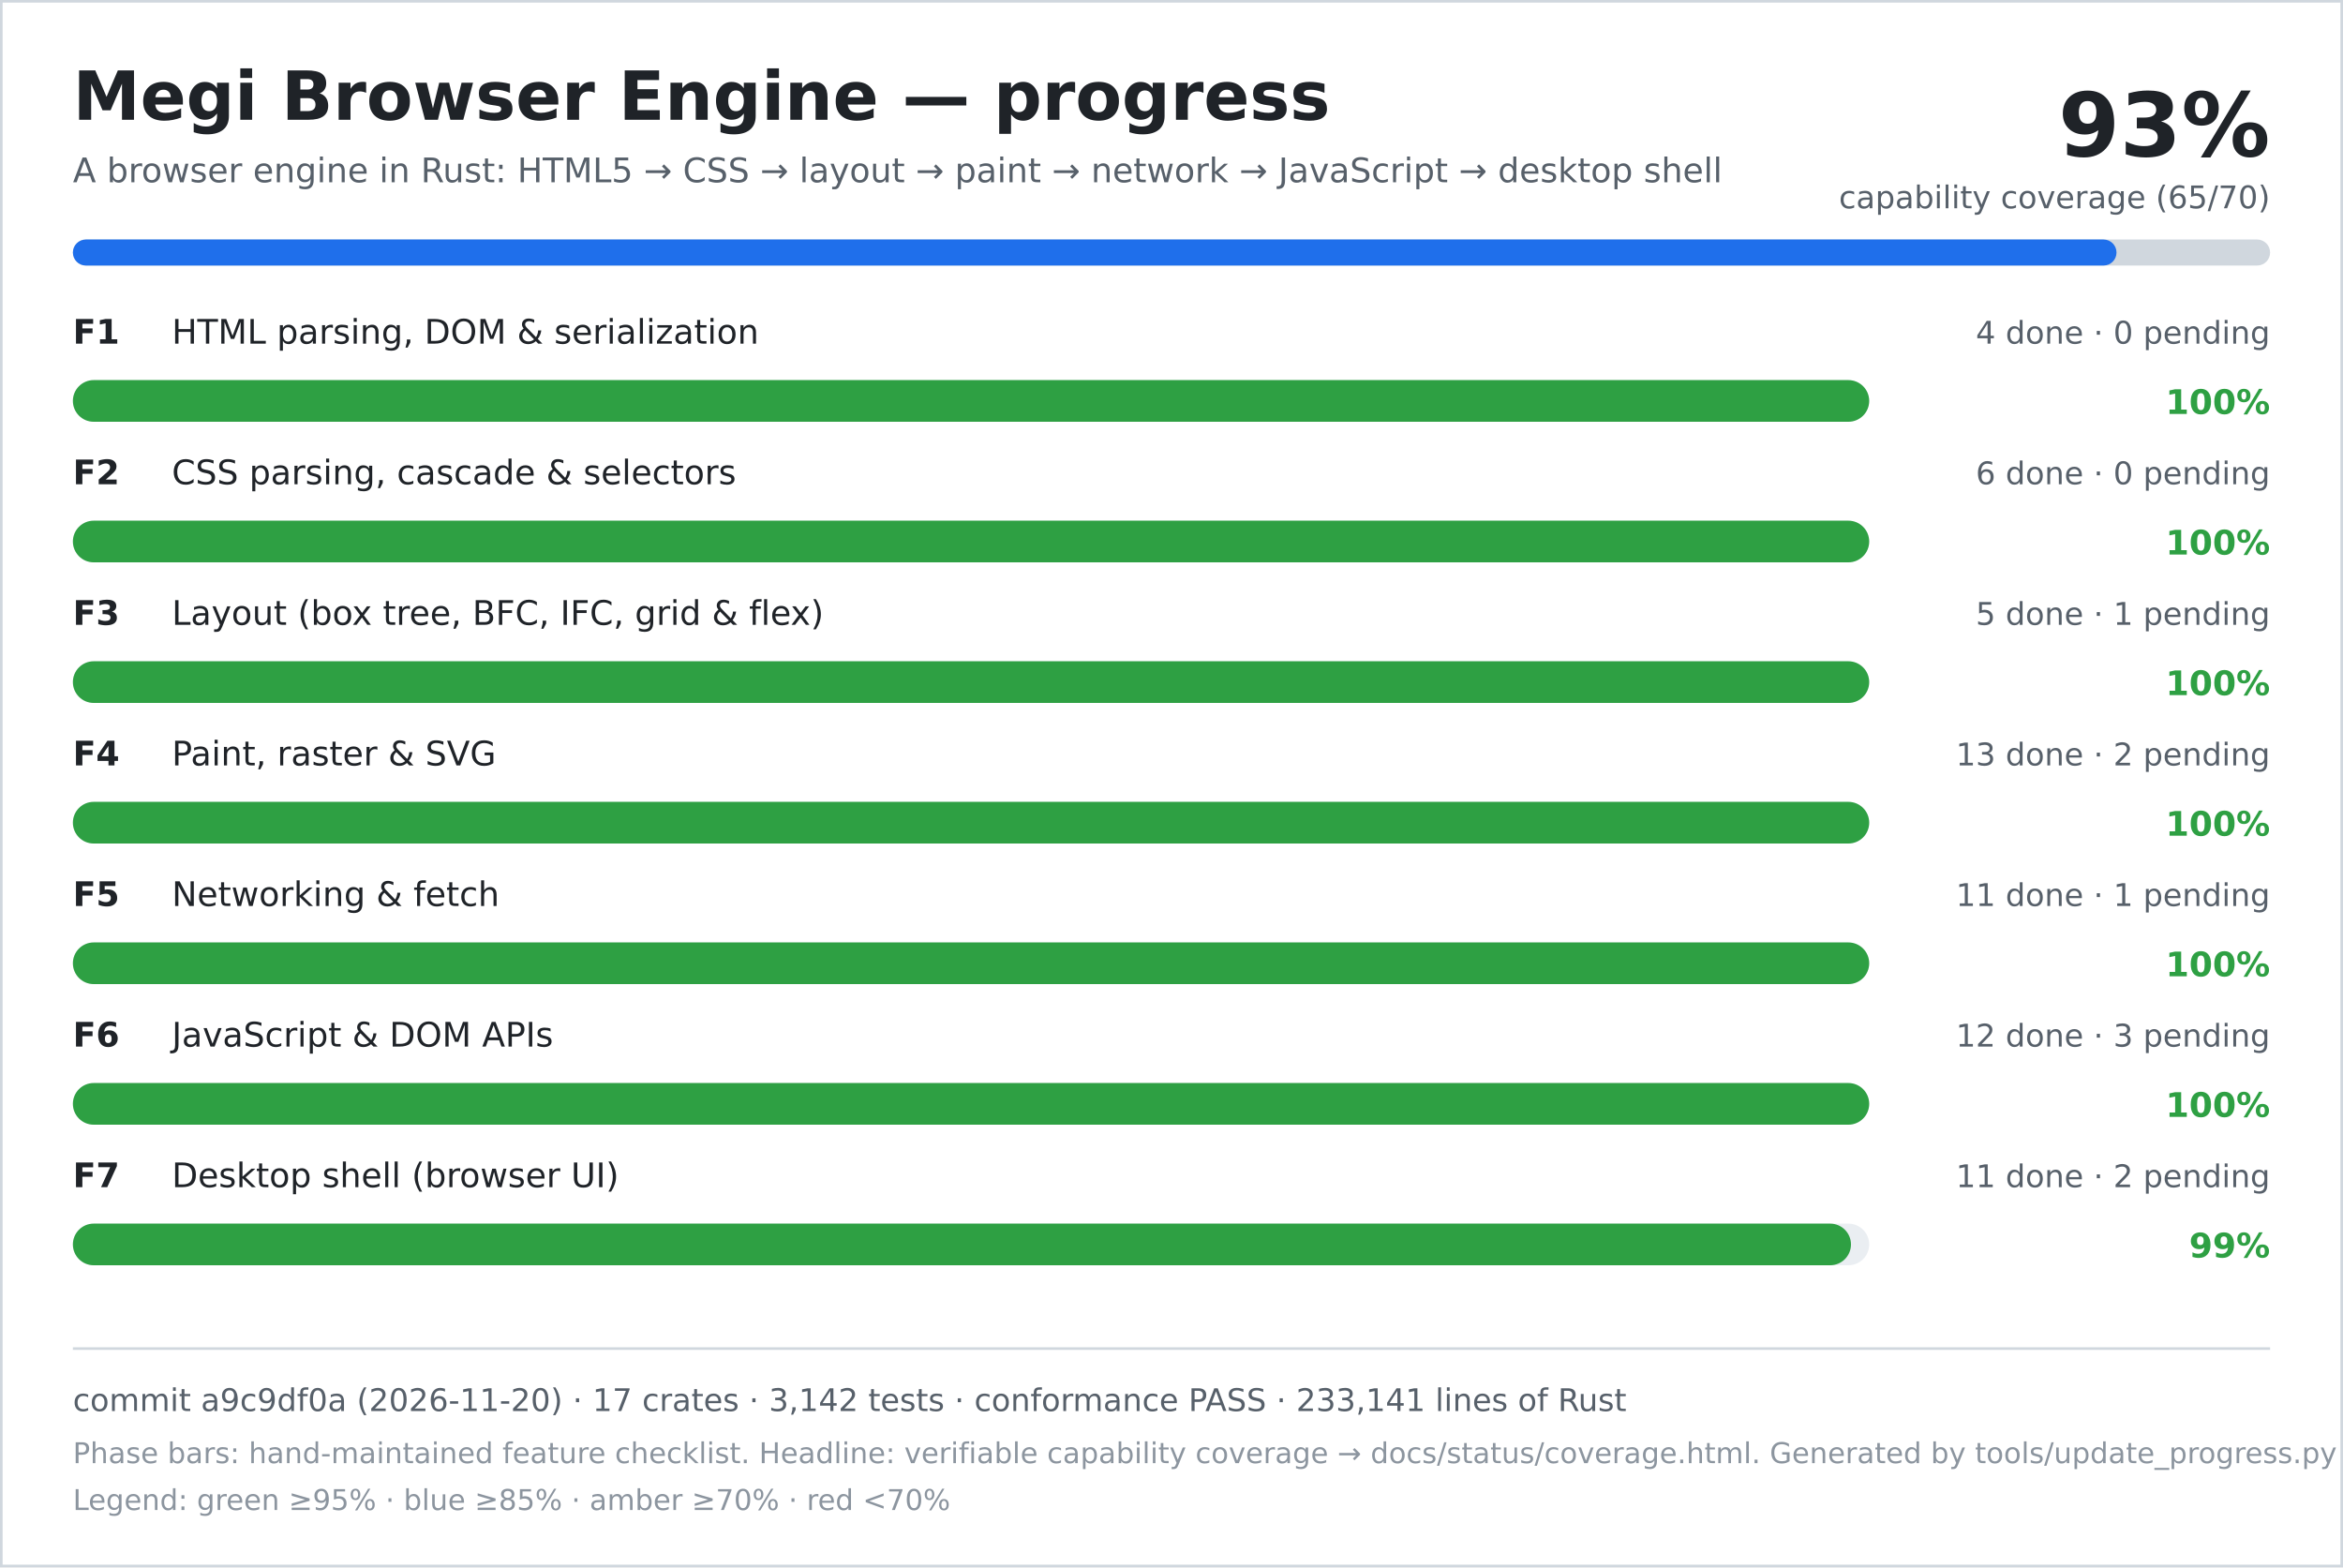
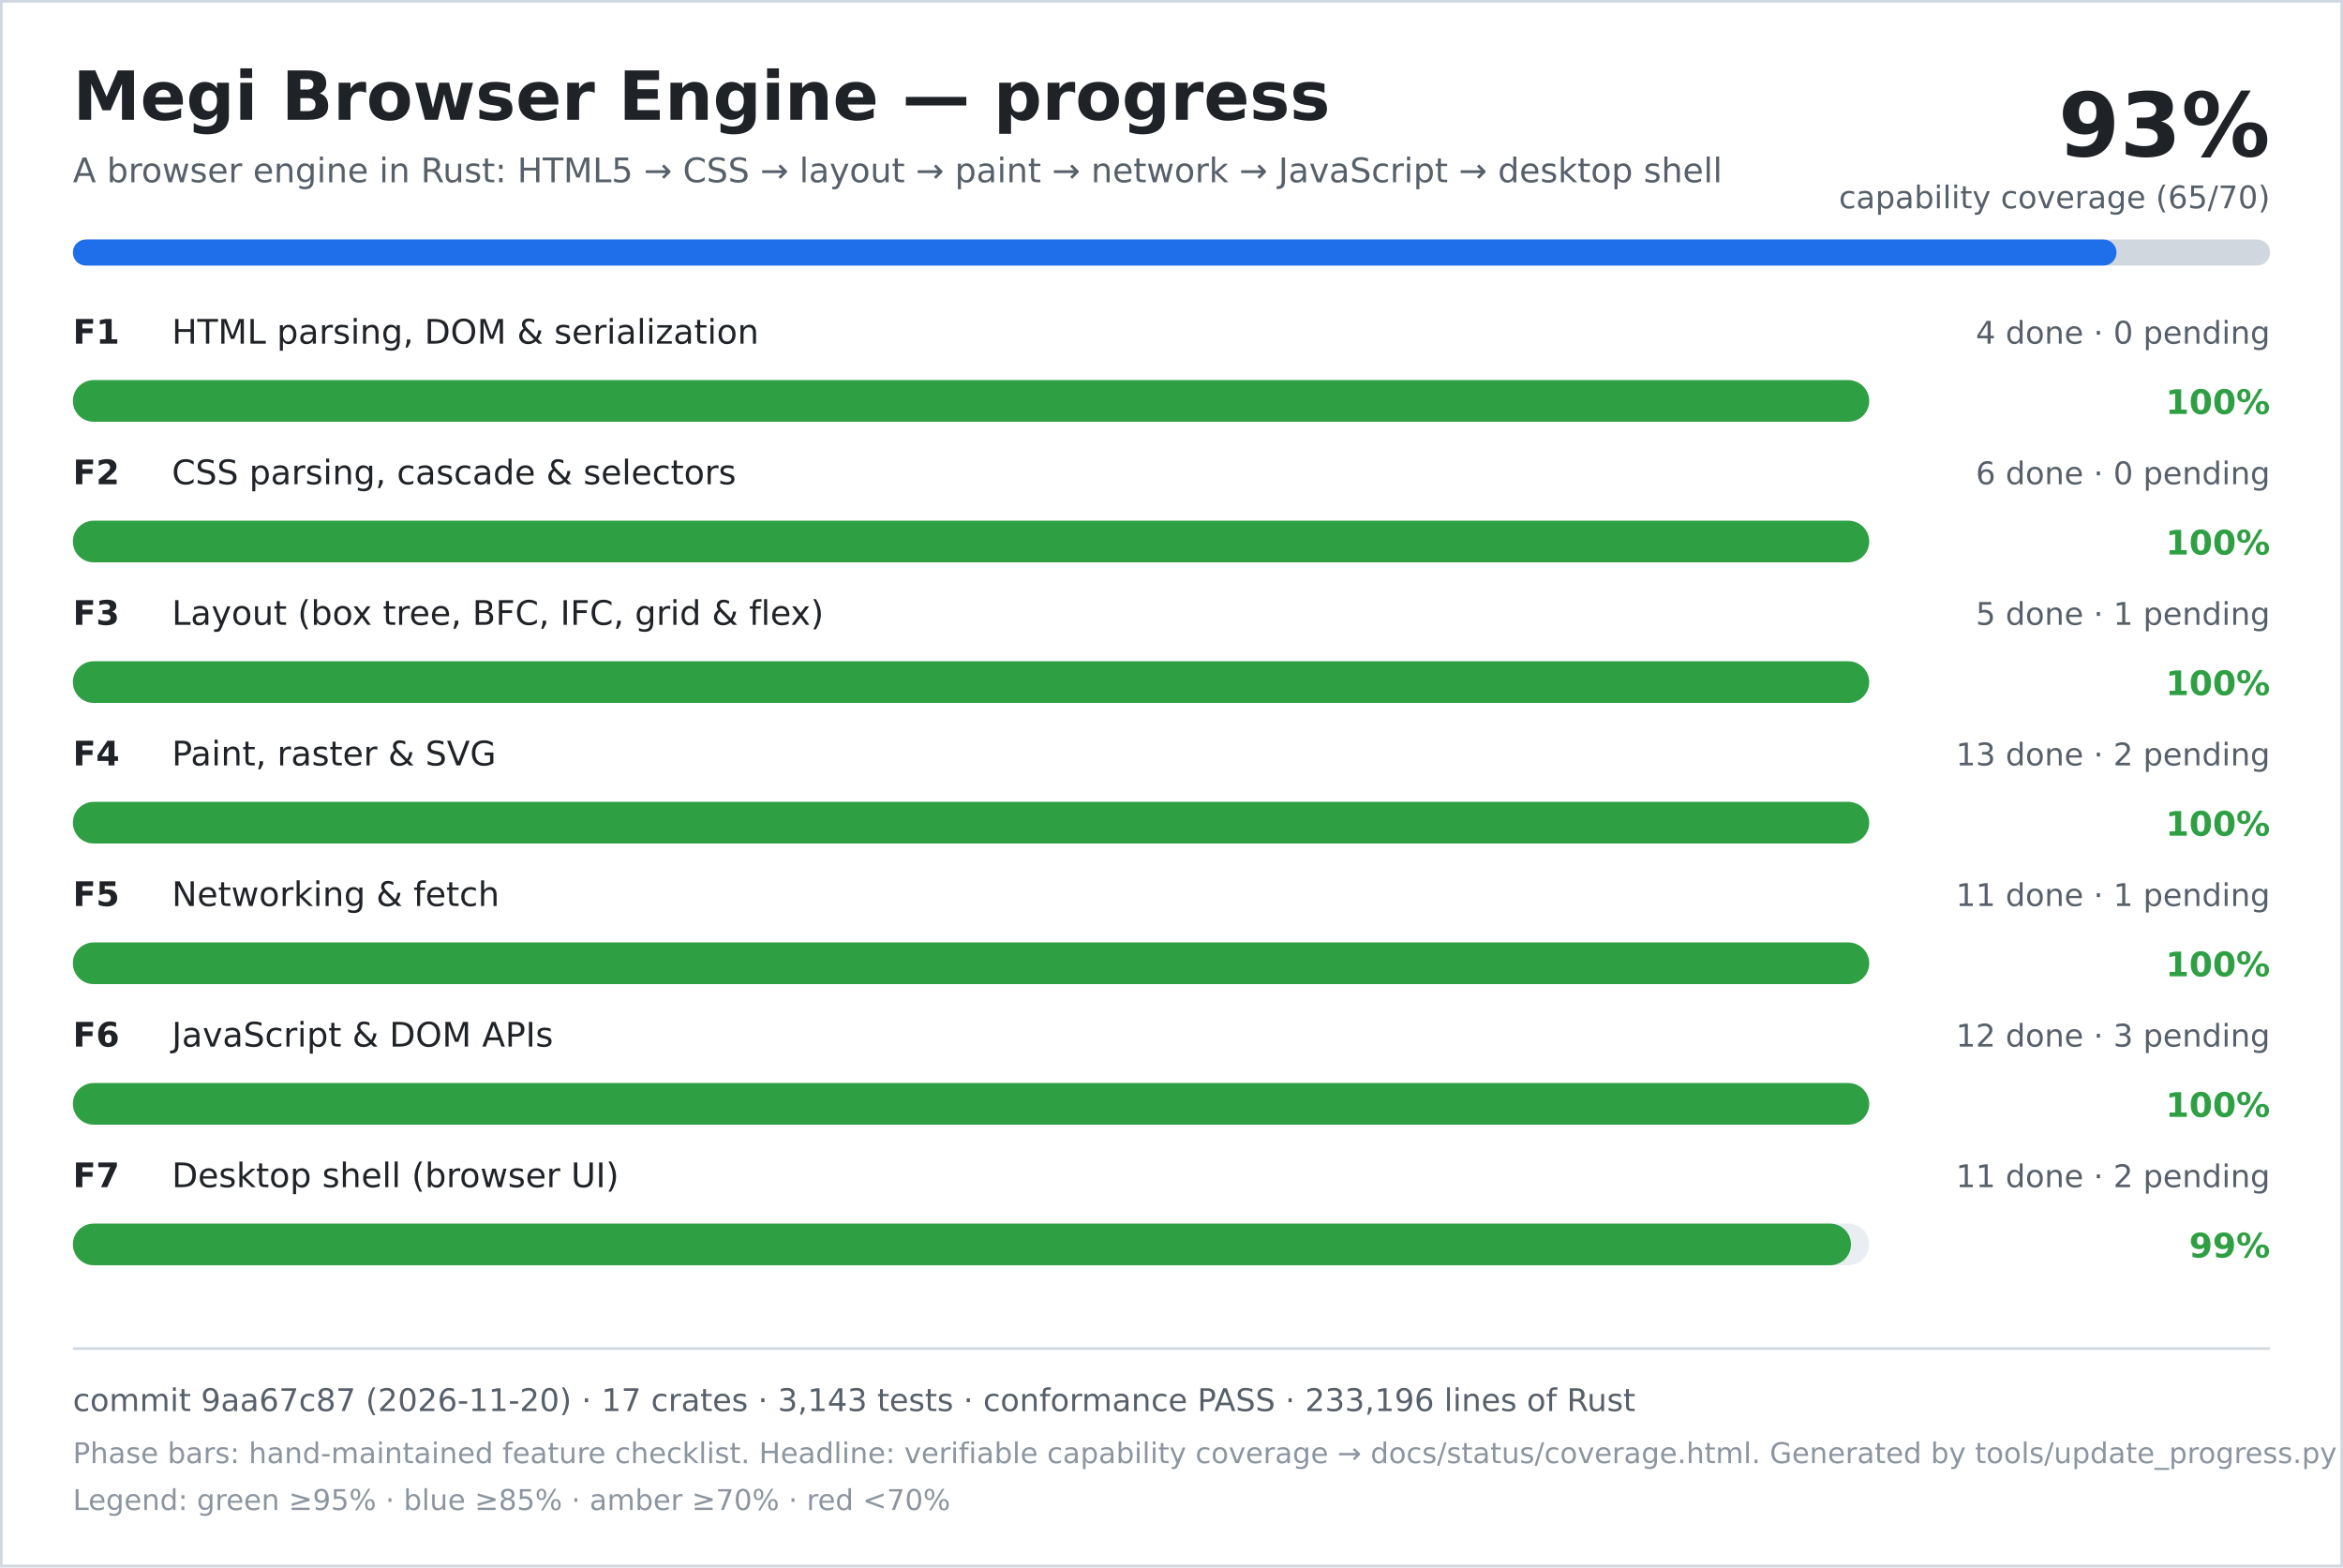
<svg xmlns="http://www.w3.org/2000/svg" width="900" height="602" viewBox="0 0 900 602" role="img" aria-labelledby="title desc">
  <rect width="900" height="602" fill="#ffffff" />
  <rect x="0.5" y="0.5" width="899" height="601" fill="none" stroke="#d0d7de" />
  <text x="28" y="46" font-family="DejaVu Sans, Verdana, sans-serif" font-size="26" font-weight="700" fill="#1f2328">Megi Browser Engine — progress</text>
  <text x="28" y="70" font-family="DejaVu Sans, Verdana, sans-serif" font-size="13" fill="#57606a">A browser engine in Rust: HTML5 → CSS → layout → paint → network → JavaScript → desktop shell</text>
  <text x="872" y="60" text-anchor="end" font-family="DejaVu Sans, Verdana, sans-serif" font-size="34" font-weight="700" fill="#1f2328">93%</text>
  <text x="872" y="80" text-anchor="end" font-family="DejaVu Sans, Verdana, sans-serif" font-size="12" fill="#57606a">capability coverage (65/70)</text>
  <rect x="28" y="92" width="844" height="10" rx="5" fill="#d0d7de" />
  <rect x="28" y="92" width="785" height="10" rx="5" fill="#1f6feb" />
  <text x="28" y="132" font-family="DejaVu Sans, Verdana, sans-serif" font-size="13" font-weight="700" fill="#1f2328">F1</text>
  <text x="66" y="132" font-family="DejaVu Sans, Verdana, sans-serif" font-size="13" fill="#1f2328">HTML parsing, DOM &amp; serialization</text>
  <text x="872" y="132" text-anchor="end" font-family="DejaVu Sans, Verdana, sans-serif" font-size="12" fill="#57606a">4 done · 0 pending</text>
  <rect x="28" y="146" width="690" height="16" rx="8" fill="#eaeef2" />
  <rect x="28" y="146" width="690" height="16" rx="8" fill="#2ea043" />
  <text x="872" y="159" text-anchor="end" font-family="DejaVu Sans, Verdana, sans-serif" font-size="13" font-weight="700" fill="#2ea043">100%</text>
  <text x="28" y="186" font-family="DejaVu Sans, Verdana, sans-serif" font-size="13" font-weight="700" fill="#1f2328">F2</text>
  <text x="66" y="186" font-family="DejaVu Sans, Verdana, sans-serif" font-size="13" fill="#1f2328">CSS parsing, cascade &amp; selectors</text>
  <text x="872" y="186" text-anchor="end" font-family="DejaVu Sans, Verdana, sans-serif" font-size="12" fill="#57606a">6 done · 0 pending</text>
  <rect x="28" y="200" width="690" height="16" rx="8" fill="#eaeef2" />
  <rect x="28" y="200" width="690" height="16" rx="8" fill="#2ea043" />
  <text x="872" y="213" text-anchor="end" font-family="DejaVu Sans, Verdana, sans-serif" font-size="13" font-weight="700" fill="#2ea043">100%</text>
  <text x="28" y="240" font-family="DejaVu Sans, Verdana, sans-serif" font-size="13" font-weight="700" fill="#1f2328">F3</text>
  <text x="66" y="240" font-family="DejaVu Sans, Verdana, sans-serif" font-size="13" fill="#1f2328">Layout (box tree, BFC, IFC, grid &amp; flex)</text>
  <text x="872" y="240" text-anchor="end" font-family="DejaVu Sans, Verdana, sans-serif" font-size="12" fill="#57606a">5 done · 1 pending</text>
  <rect x="28" y="254" width="690" height="16" rx="8" fill="#eaeef2" />
  <rect x="28" y="254" width="690" height="16" rx="8" fill="#2ea043" />
  <text x="872" y="267" text-anchor="end" font-family="DejaVu Sans, Verdana, sans-serif" font-size="13" font-weight="700" fill="#2ea043">100%</text>
  <text x="28" y="294" font-family="DejaVu Sans, Verdana, sans-serif" font-size="13" font-weight="700" fill="#1f2328">F4</text>
  <text x="66" y="294" font-family="DejaVu Sans, Verdana, sans-serif" font-size="13" fill="#1f2328">Paint, raster &amp; SVG</text>
  <text x="872" y="294" text-anchor="end" font-family="DejaVu Sans, Verdana, sans-serif" font-size="12" fill="#57606a">13 done · 2 pending</text>
  <rect x="28" y="308" width="690" height="16" rx="8" fill="#eaeef2" />
  <rect x="28" y="308" width="690" height="16" rx="8" fill="#2ea043" />
  <text x="872" y="321" text-anchor="end" font-family="DejaVu Sans, Verdana, sans-serif" font-size="13" font-weight="700" fill="#2ea043">100%</text>
  <text x="28" y="348" font-family="DejaVu Sans, Verdana, sans-serif" font-size="13" font-weight="700" fill="#1f2328">F5</text>
  <text x="66" y="348" font-family="DejaVu Sans, Verdana, sans-serif" font-size="13" fill="#1f2328">Networking &amp; fetch</text>
  <text x="872" y="348" text-anchor="end" font-family="DejaVu Sans, Verdana, sans-serif" font-size="12" fill="#57606a">11 done · 1 pending</text>
  <rect x="28" y="362" width="690" height="16" rx="8" fill="#eaeef2" />
  <rect x="28" y="362" width="690" height="16" rx="8" fill="#2ea043" />
  <text x="872" y="375" text-anchor="end" font-family="DejaVu Sans, Verdana, sans-serif" font-size="13" font-weight="700" fill="#2ea043">100%</text>
  <text x="28" y="402" font-family="DejaVu Sans, Verdana, sans-serif" font-size="13" font-weight="700" fill="#1f2328">F6</text>
  <text x="66" y="402" font-family="DejaVu Sans, Verdana, sans-serif" font-size="13" fill="#1f2328">JavaScript &amp; DOM APIs</text>
  <text x="872" y="402" text-anchor="end" font-family="DejaVu Sans, Verdana, sans-serif" font-size="12" fill="#57606a">12 done · 3 pending</text>
  <rect x="28" y="416" width="690" height="16" rx="8" fill="#eaeef2" />
  <rect x="28" y="416" width="690" height="16" rx="8" fill="#2ea043" />
  <text x="872" y="429" text-anchor="end" font-family="DejaVu Sans, Verdana, sans-serif" font-size="13" font-weight="700" fill="#2ea043">100%</text>
  <text x="28" y="456" font-family="DejaVu Sans, Verdana, sans-serif" font-size="13" font-weight="700" fill="#1f2328">F7</text>
  <text x="66" y="456" font-family="DejaVu Sans, Verdana, sans-serif" font-size="13" fill="#1f2328">Desktop shell (browser UI)</text>
  <text x="872" y="456" text-anchor="end" font-family="DejaVu Sans, Verdana, sans-serif" font-size="12" fill="#57606a">11 done · 2 pending</text>
  <rect x="28" y="470" width="690" height="16" rx="8" fill="#eaeef2" />
  <rect x="28" y="470" width="683" height="16" rx="8" fill="#2ea043" />
  <text x="872" y="483" text-anchor="end" font-family="DejaVu Sans, Verdana, sans-serif" font-size="13" font-weight="700" fill="#2ea043">99%</text>
  <line x1="28" y1="518" x2="872" y2="518" stroke="#d0d7de" />
-   <text x="28" y="542" font-family="DejaVu Sans, Verdana, sans-serif" font-size="12" fill="#57606a">commit a9c9df0a (2026-11-20) · 17 crates · 3,142 tests · conformance PASS · 233,141 lines of Rust</text>
+   <text x="28" y="542" font-family="DejaVu Sans, Verdana, sans-serif" font-size="12" fill="#57606a">commit 9aa67c87 (2026-11-20) · 17 crates · 3,143 tests · conformance PASS · 233,196 lines of Rust</text>
  <text x="28" y="562" font-family="DejaVu Sans, Verdana, sans-serif" font-size="11" fill="#8c959f">Phase bars: hand-maintained feature checklist. Headline: verifiable capability coverage → docs/status/coverage.html. Generated by tools/update_progress.py — do not edit.</text>
  <text x="28" y="580" font-family="DejaVu Sans, Verdana, sans-serif" font-size="11" fill="#8c959f">Legend: green ≥95% · blue ≥85% · amber ≥70% · red &lt;70%</text>
</svg>
